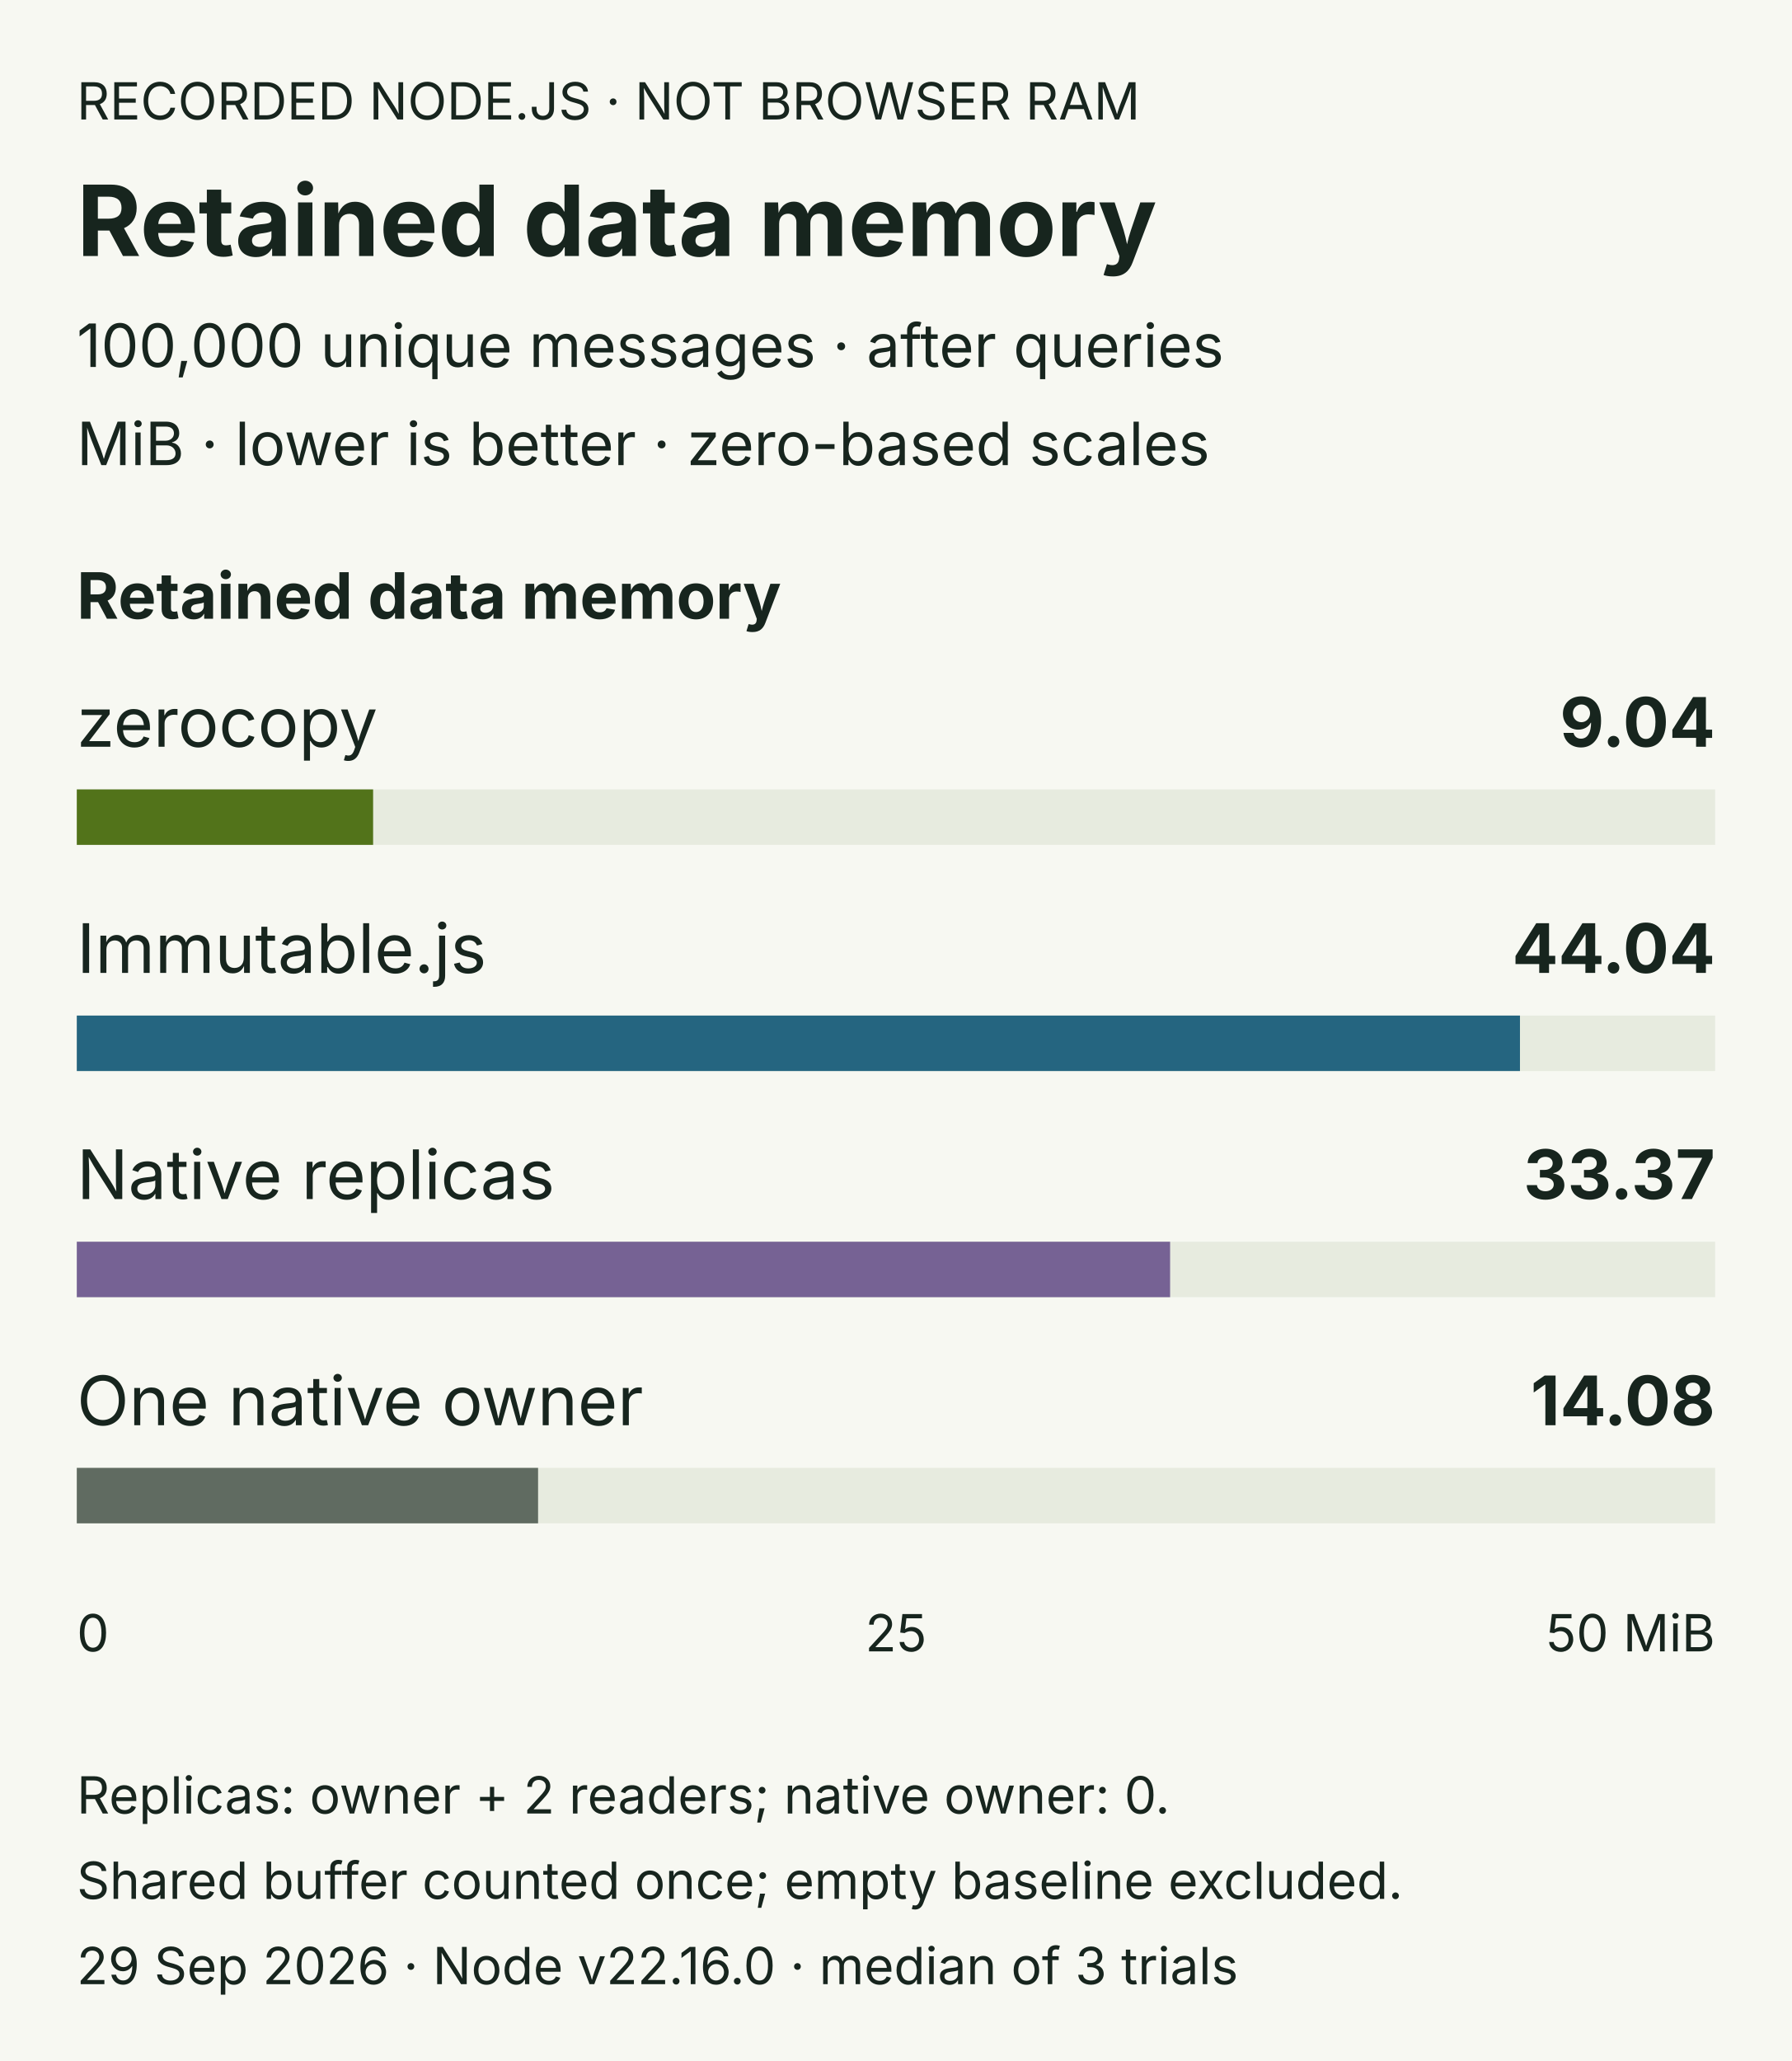
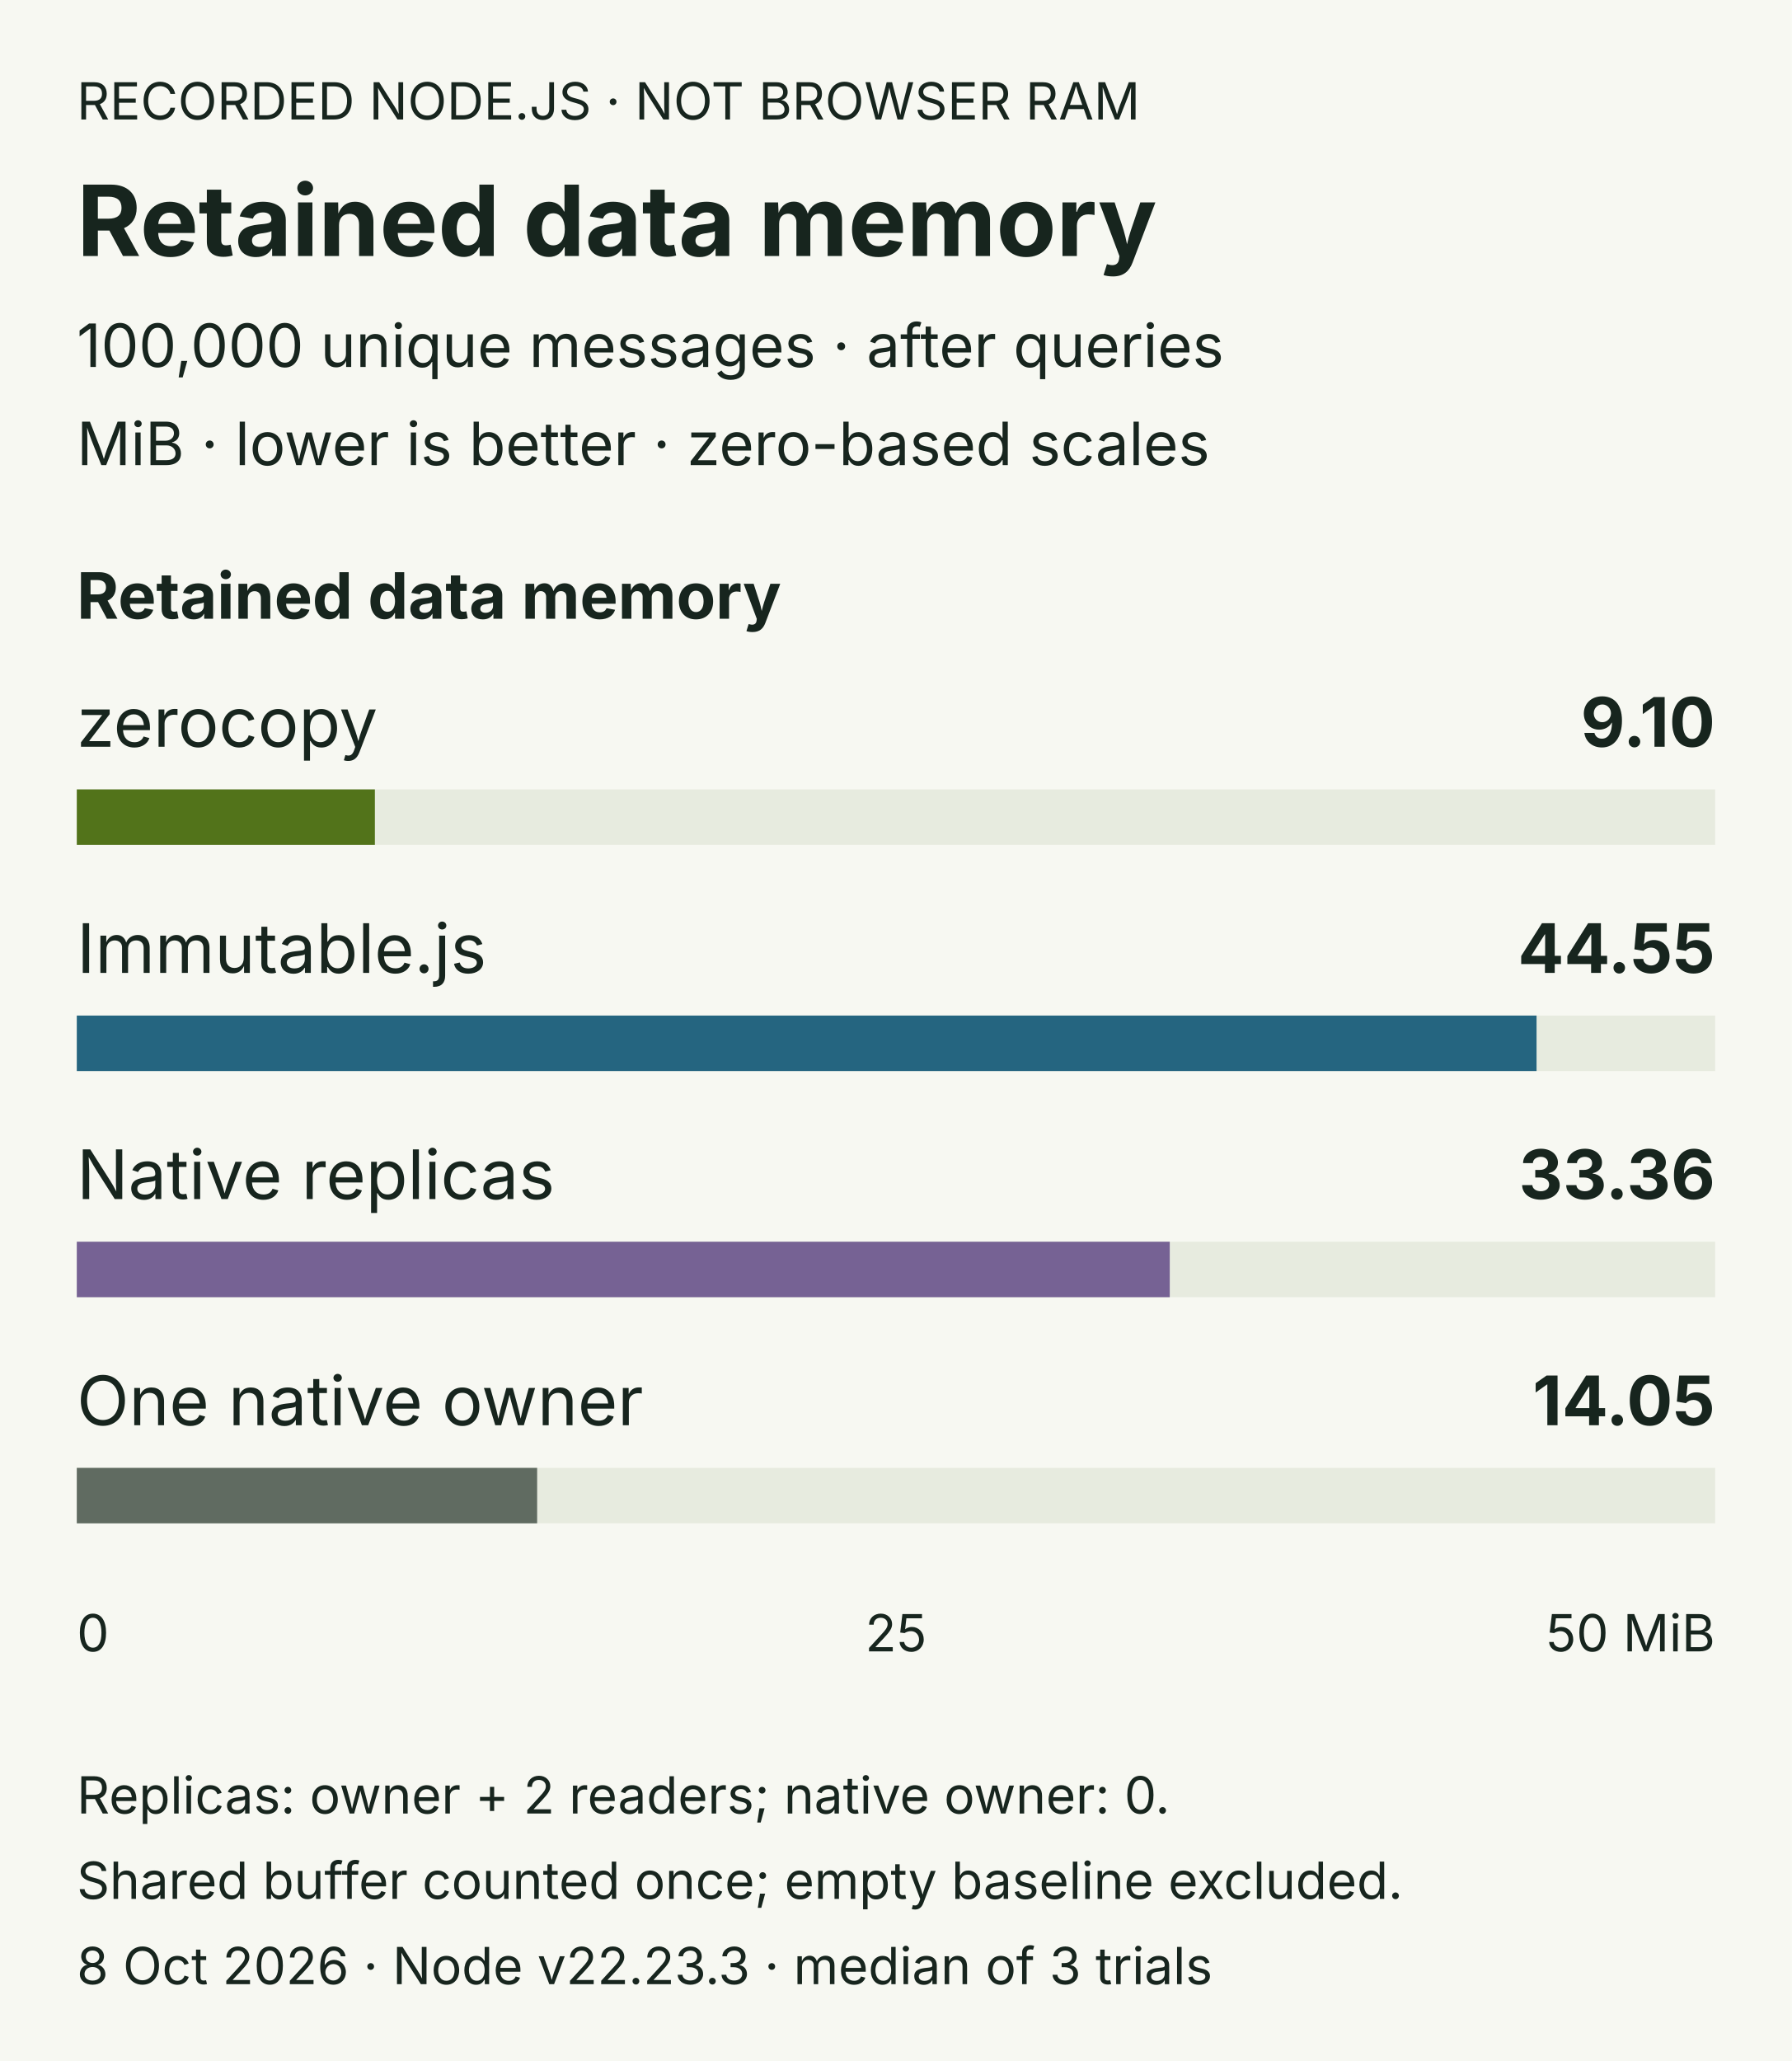
<svg xmlns="http://www.w3.org/2000/svg" width="420" height="483" viewBox="0 0 420 483" role="img" aria-labelledby="title desc">
  <rect width="420" height="483" fill="#f7f8f2" />
  <g font-family="system-ui,-apple-system,Segoe UI,sans-serif" fill="#17251e">
    <text x="18" y="28" font-size="12">RECORDED NODE.JS · NOT BROWSER RAM</text>
    <text x="18" y="60" font-size="23" font-weight="650">Retained data memory</text>
    <text x="18" y="86" font-size="14">100,000 unique messages · after queries</text>
    <text x="18" y="109" font-size="14">MiB · lower is better · zero-based scales</text>
    <text x="18" y="145" font-size="15" font-weight="650">Retained data memory</text>
    <text x="18" y="175" font-size="16">zerocopy</text>
-     <text x="402" y="175" text-anchor="end" font-size="16" font-weight="650">9.04</text>
+     <text x="402" y="175" text-anchor="end" font-size="16" font-weight="650">9.10</text>
    <rect x="18" y="185" width="384" height="13" fill="#e7ebdf" />
-     <rect x="18" y="185" width="69.452" height="13" fill="#52731a" />
+     <rect x="18" y="185" width="69.866" height="13" fill="#52731a" />
    <text x="18" y="228" font-size="16">Immutable.js</text>
-     <text x="402" y="228" text-anchor="end" font-size="16" font-weight="650">44.04</text>
+     <text x="402" y="228" text-anchor="end" font-size="16" font-weight="650">44.55</text>
    <rect x="18" y="238" width="384" height="13" fill="#e7ebdf" />
-     <rect x="18" y="238" width="338.256" height="13" fill="#256580" />
+     <rect x="18" y="238" width="342.143" height="13" fill="#256580" />
    <text x="18" y="281" font-size="16">Native replicas</text>
-     <text x="402" y="281" text-anchor="end" font-size="16" font-weight="650">33.37</text>
+     <text x="402" y="281" text-anchor="end" font-size="16" font-weight="650">33.36</text>
    <rect x="18" y="291" width="384" height="13" fill="#e7ebdf" />
-     <rect x="18" y="291" width="256.254" height="13" fill="#766294" />
+     <rect x="18" y="291" width="256.174" height="13" fill="#766294" />
    <text x="18" y="334" font-size="16">One native owner</text>
-     <text x="402" y="334" text-anchor="end" font-size="16" font-weight="650">14.08</text>
+     <text x="402" y="334" text-anchor="end" font-size="16" font-weight="650">14.05</text>
    <rect x="18" y="344" width="384" height="13" fill="#e7ebdf" />
-     <rect x="18" y="344" width="108.117" height="13" fill="#606b61" />
+     <rect x="18" y="344" width="107.898" height="13" fill="#606b61" />
    <text x="18" y="387" font-size="12">0</text>
    <text x="210" y="387" text-anchor="middle" font-size="12">25</text>
    <text x="402" y="387" text-anchor="end" font-size="12">50 MiB</text>
    <text x="18" y="425" font-size="12">Replicas: owner + 2 readers; native owner: 0.</text>
    <text x="18" y="445" font-size="12">Shared buffer counted once; empty baseline excluded.</text>
-     <text x="18" y="465" font-size="12">29 Sep 2026 · Node v22.16.0 · median of 3 trials</text>
+     <text x="18" y="465" font-size="12">8 Oct 2026 · Node v22.23.3 · median of 3 trials</text>
  </g>
</svg>
